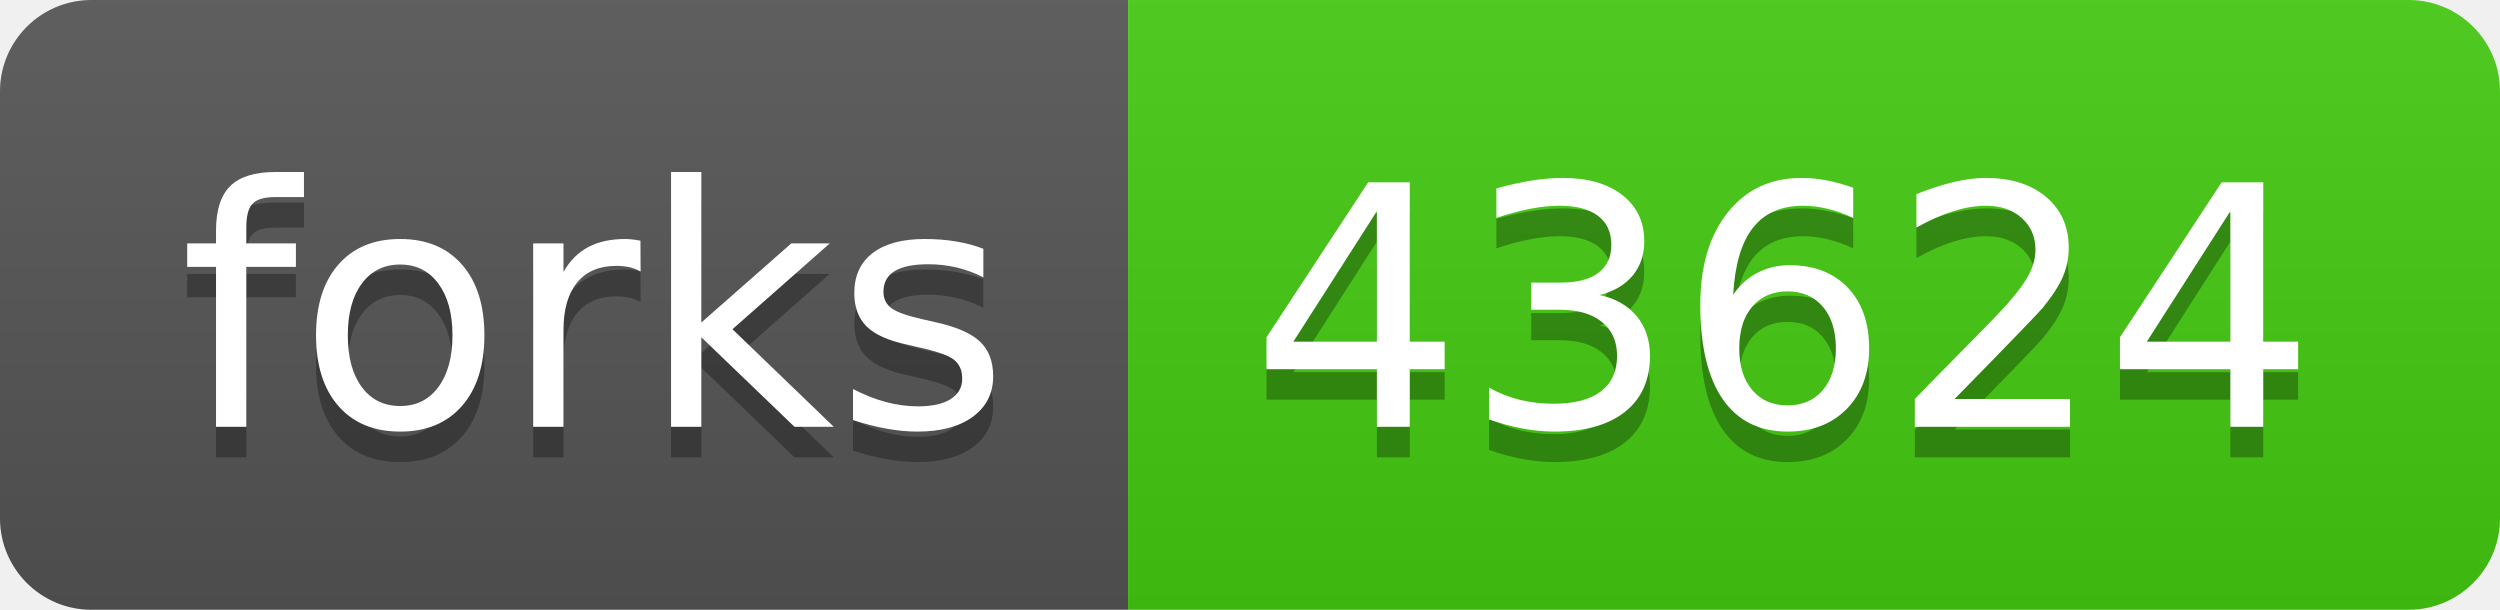
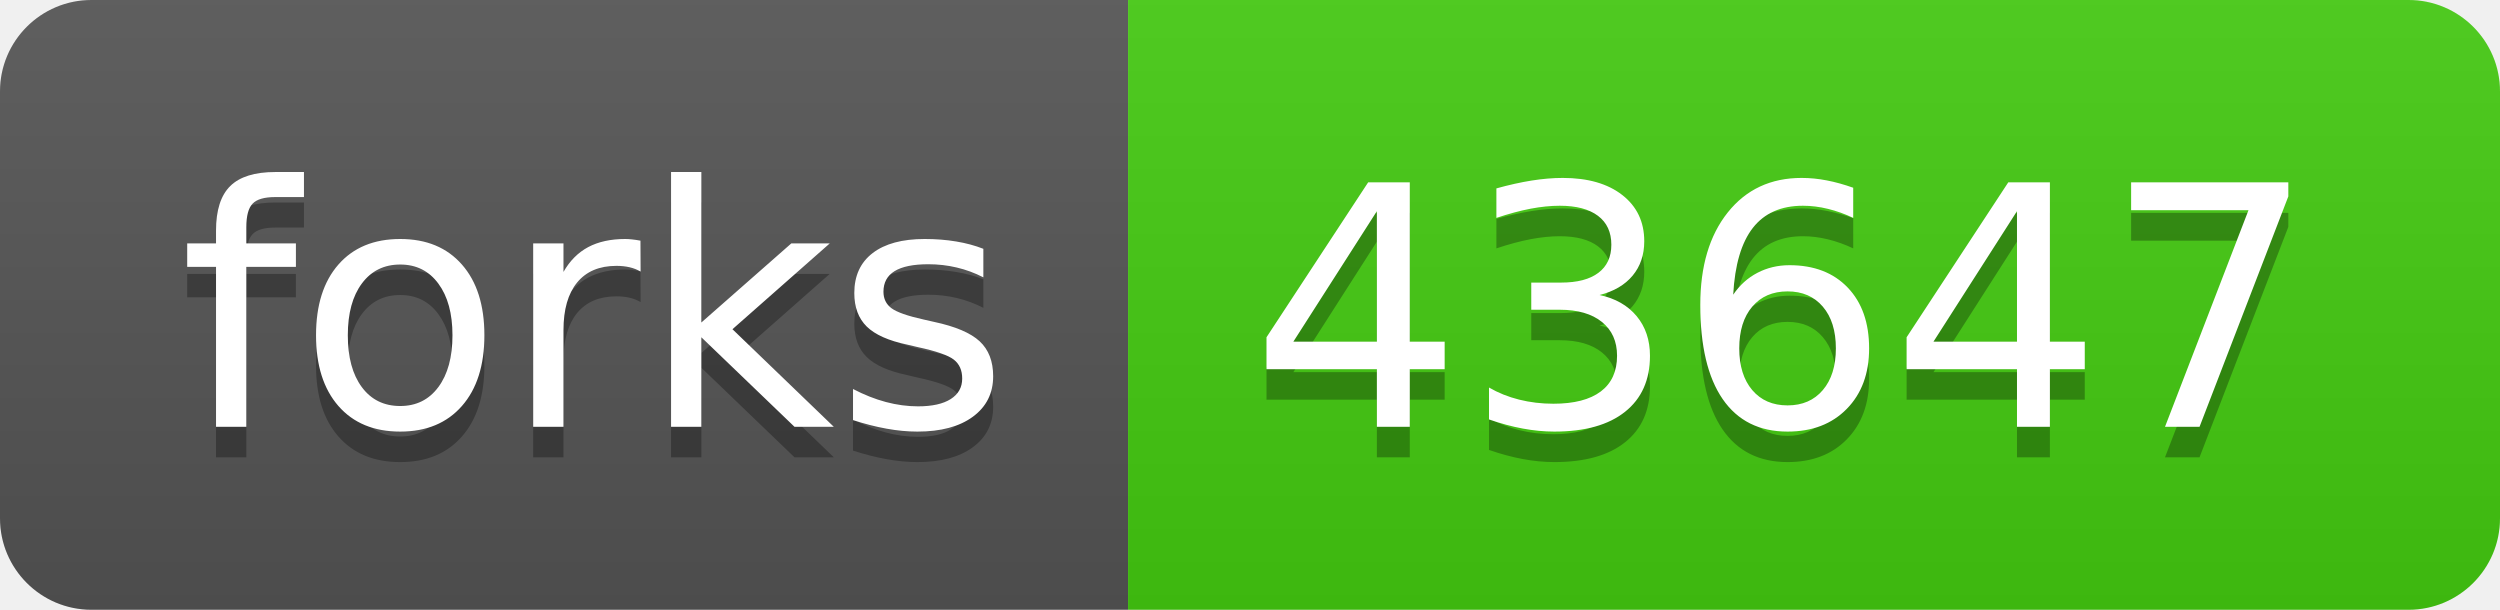
- <svg xmlns="http://www.w3.org/2000/svg" width="82" height="20" role="img" aria-label="forks: 43624">
+ <svg xmlns="http://www.w3.org/2000/svg" width="82" height="20" role="img" aria-label="forks: 43647">
  <linearGradient id="s" x2="0" y2="100%">
    <stop offset="0" stop-color="#bbb" stop-opacity=".1" />
    <stop offset="1" stop-opacity=".1" />
  </linearGradient>
  <clipPath id="r">
    <rect width="82" height="20" rx="3" fill="#fff" />
  </clipPath>
  <g clip-path="url(#r)">
    <rect width="37" height="20" fill="#555" />
    <rect x="37" width="45" height="20" fill="#4c1" />
    <rect width="82" height="20" fill="url(#s)" />
  </g>
  <g fill="#fff" text-anchor="middle" font-family="Verdana,Geneva,DejaVu Sans,sans-serif" text-rendering="geometricPrecision" font-size="110">
    <text aria-hidden="true" x="195" y="150" fill="#010101" fill-opacity=".3" transform="scale(.1)" textLength="270">forks</text>
    <text x="195" y="140" transform="scale(.1)" fill="#fff" textLength="270">forks</text>
-     <text aria-hidden="true" x="585" y="150" fill="#010101" fill-opacity=".3" transform="scale(.1)" textLength="350">43624</text>
-     <text x="585" y="140" transform="scale(.1)" fill="#fff" textLength="350">43624</text>
+     <text aria-hidden="true" x="585" y="150" fill="#010101" fill-opacity=".3" transform="scale(.1)" textLength="350">43647</text>
+     <text x="585" y="140" transform="scale(.1)" fill="#fff" textLength="350">43647</text>
  </g>
</svg>
